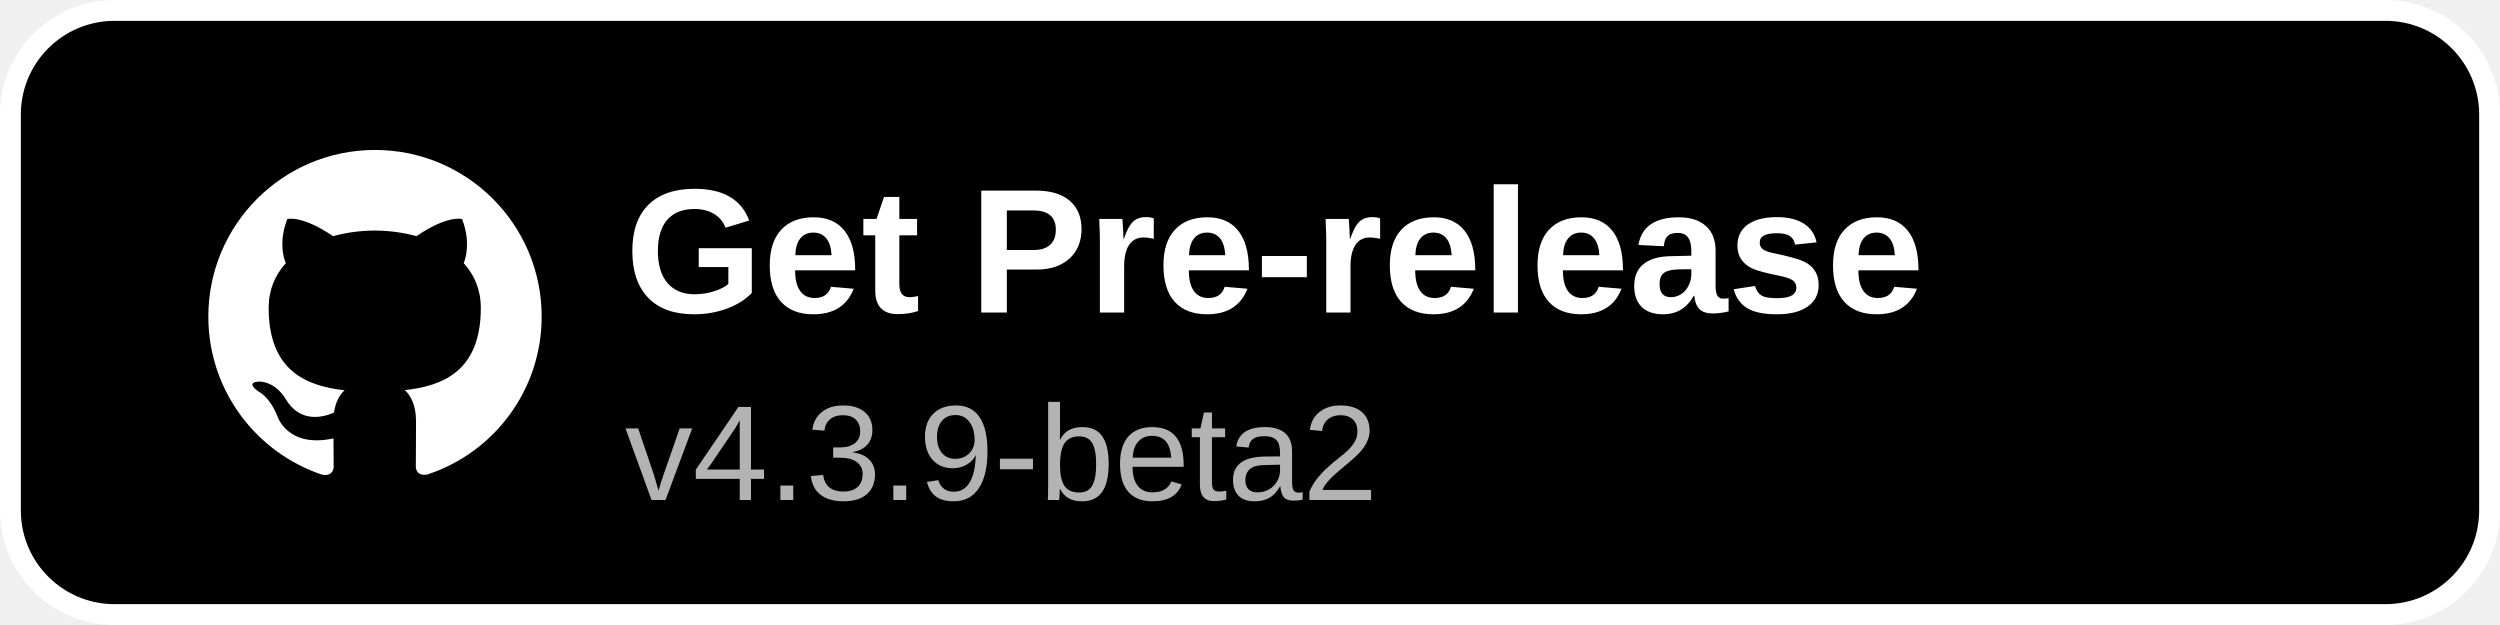
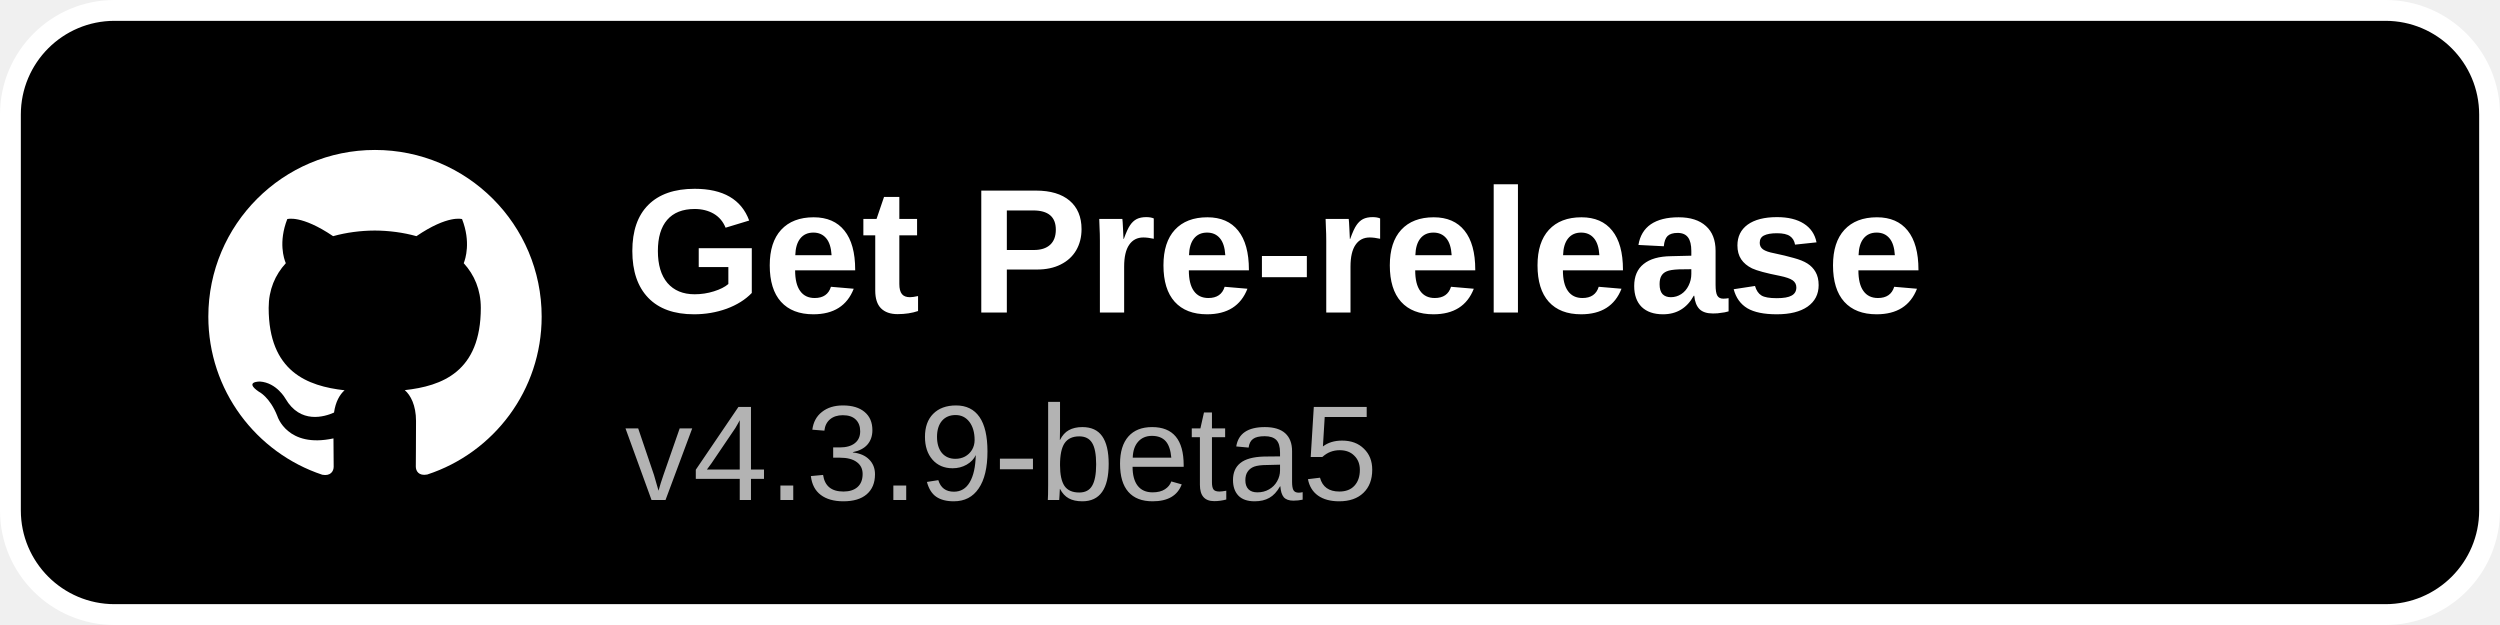
<svg xmlns="http://www.w3.org/2000/svg" width="240" height="60" viewBox="0 0 240 60">
  <rect x="1" y="1" width="238" height="58" rx="10" fill="#000000" stroke="#ffffff" stroke-width="2" />
  <g transform="translate(20,14) scale(1.3333)">
    <path fill="#ffffff" d="M12 .297c-6.63 0-12 5.373-12 12 0 5.303 3.438 9.8 8.205 11.385.6.113.82-.258.82-.577 0-.285-.01-1.04-.015-2.04-3.338.724-4.042-1.61-4.042-1.61C4.422 18.07 3.633 17.7 3.633 17.7c-1.087-.744.084-.729.084-.729 1.205.084 1.838 1.236 1.838 1.236 1.07 1.835 2.809 1.305 3.495.998.108-.776.417-1.305.76-1.605-2.665-.3-5.466-1.332-5.466-5.93 0-1.31.465-2.38 1.235-3.22-.135-.303-.54-1.523.105-3.176 0 0 1.005-.322 3.3 1.23.96-.267 1.98-.399 3-.405 1.02.006 2.04.138 3 .405 2.28-1.552 3.285-1.23 3.285-1.23.645 1.653.24 2.873.12 3.176.765.84 1.23 1.91 1.23 3.22 0 4.61-2.805 5.625-5.475 5.92.42.36.81 1.096.81 2.22 0 1.606-.015 2.896-.015 3.286 0 .315.21.69.825.57C20.565 22.092 24 17.592 24 12.297c0-6.627-5.373-12-12-12" />
  </g>
  <text x="60" y="30" font-family="Arial, Helvetica, sans-serif" font-size="17" font-weight="600" fill="#ffffff">Get Pre-release</text>
-   <text x="60" y="48" font-family="Arial, Helvetica, sans-serif" font-size="13" fill="#b3b3b3">v4.3.9-beta2</text>
+   <text x="60" y="48" font-family="Arial, Helvetica, sans-serif" font-size="13" fill="#b3b3b3">v4.3.9-beta5</text>
</svg>
